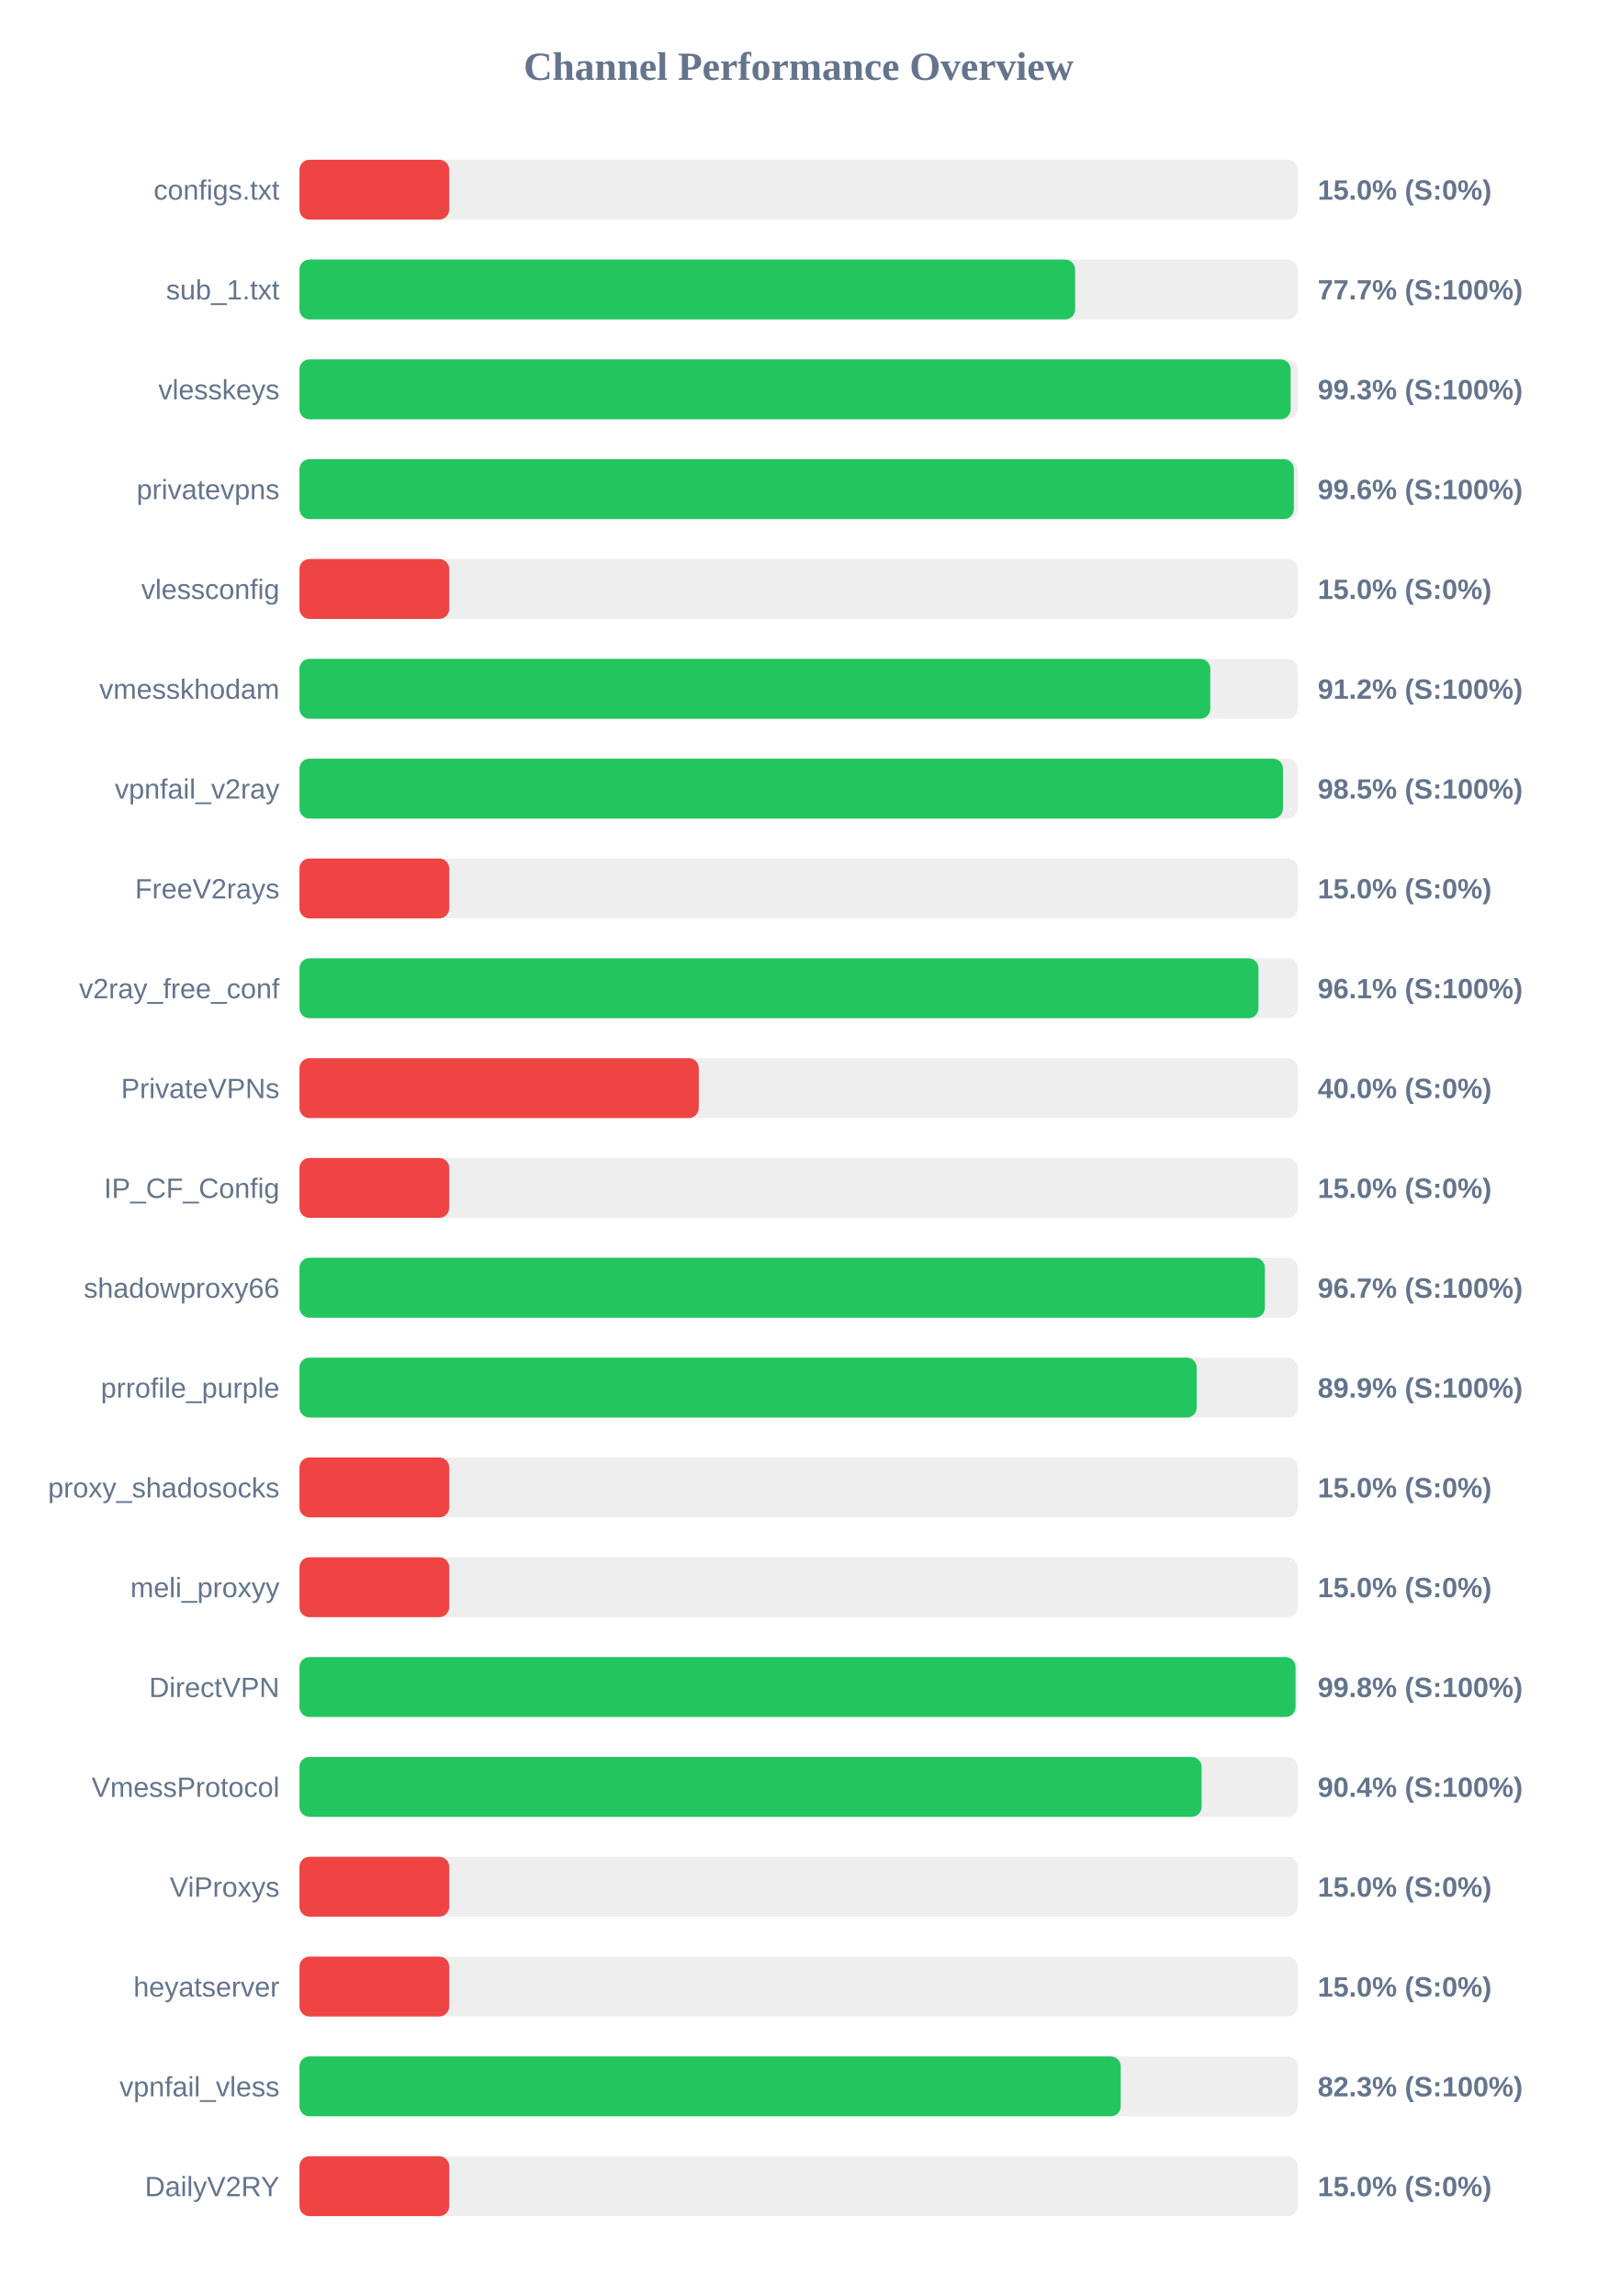
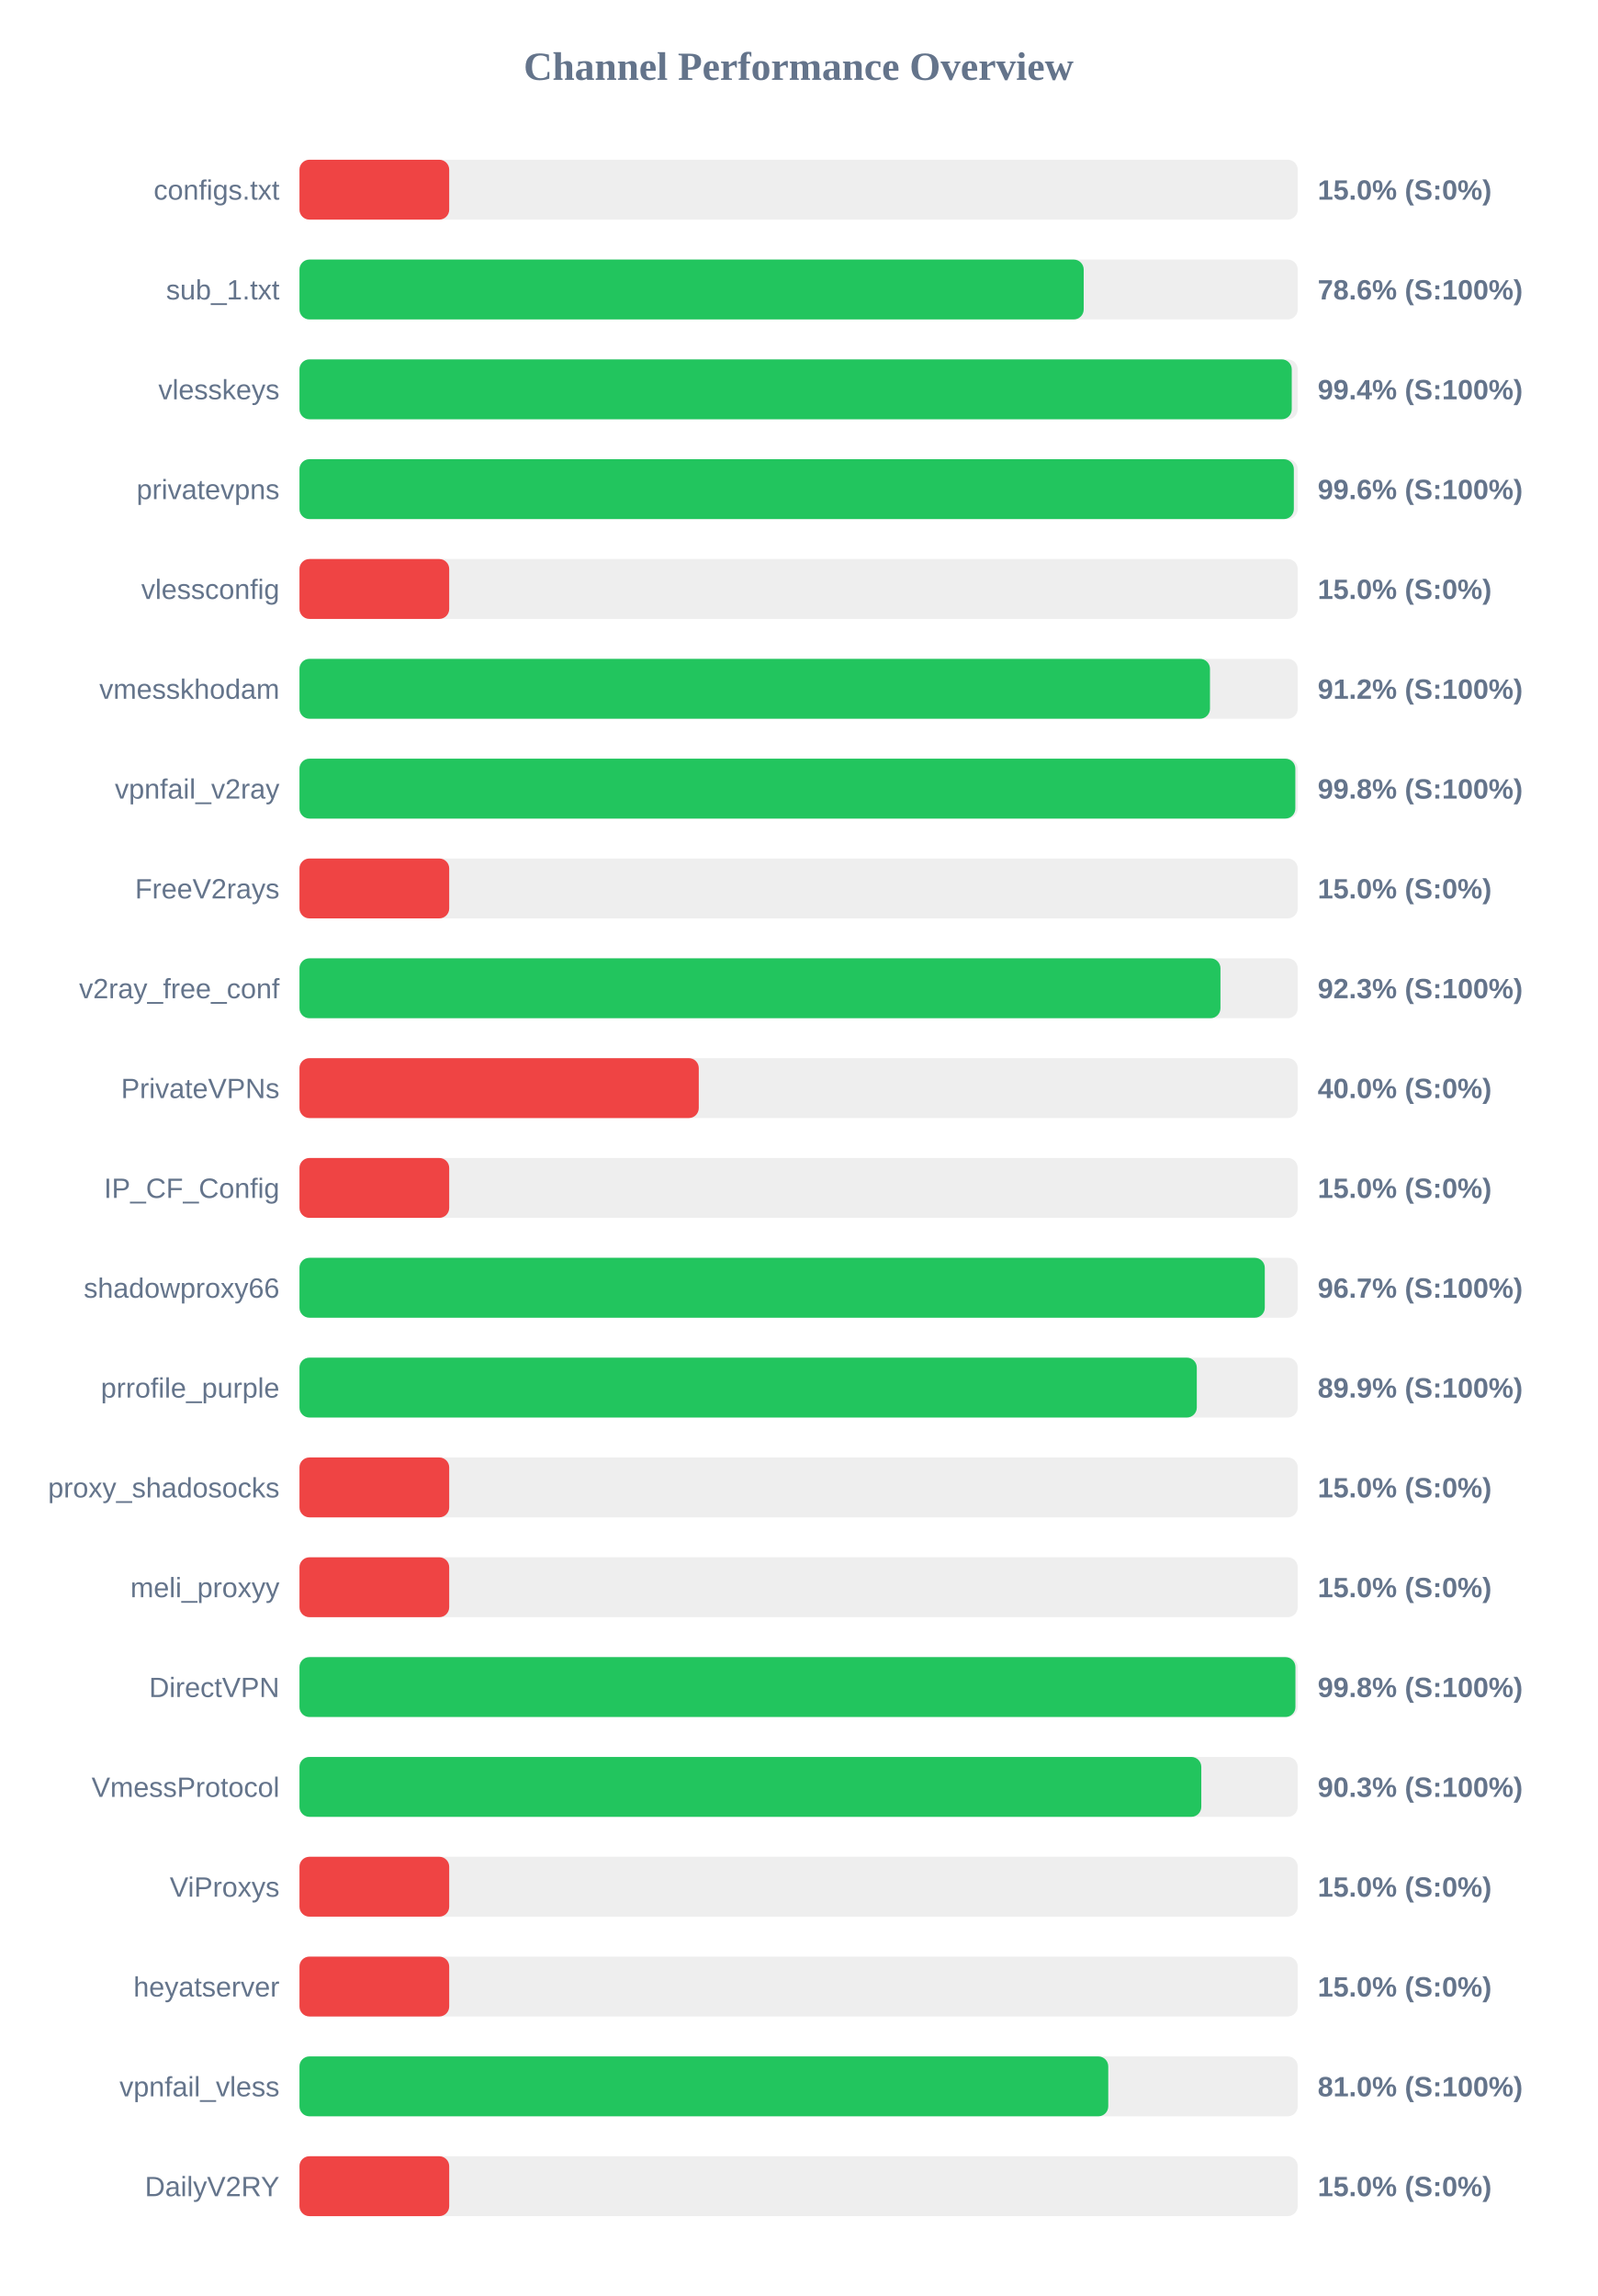
<svg xmlns="http://www.w3.org/2000/svg" width="800" height="1150" version="1.1">
  <style>
        .row { font: 14px Arial; fill: #64748b; }
        .score { font: bold 14px Arial; fill: #64748b; }
    </style>
  <text x="400" y="40" text-anchor="middle" font-size="20px" font-weight="bold" fill="#64748b">Channel Performance Overview</text>
  <rect x="150" y="80" width="500" height="30" fill="#eee" rx="5" />
  <rect x="150" y="80" width="75.0" height="30" fill="#ef4444" rx="5" />
  <text x="140" y="100" text-anchor="end" class="row">configs.txt</text>
  <text x="660" y="100" text-anchor="start" class="score">15.0% (S:0%)</text>
  <rect x="150" y="130" width="500" height="30" fill="#eee" rx="5" />
-   <rect x="150" y="130" width="388.5" height="30" fill="#22c55e" rx="5" />
+   <rect x="150" y="130" width="392.8" height="30" fill="#22c55e" rx="5" />
  <text x="140" y="150" text-anchor="end" class="row">sub_1.txt</text>
-   <text x="660" y="150" text-anchor="start" class="score">77.7% (S:100%)</text>
+   <text x="660" y="150" text-anchor="start" class="score">78.6% (S:100%)</text>
  <rect x="150" y="180" width="500" height="30" fill="#eee" rx="5" />
-   <rect x="150" y="180" width="496.45" height="30" fill="#22c55e" rx="5" />
+   <rect x="150" y="180" width="497.0" height="30" fill="#22c55e" rx="5" />
  <text x="140" y="200" text-anchor="end" class="row">vlesskeys</text>
-   <text x="660" y="200" text-anchor="start" class="score">99.3% (S:100%)</text>
+   <text x="660" y="200" text-anchor="start" class="score">99.4% (S:100%)</text>
  <rect x="150" y="230" width="500" height="30" fill="#eee" rx="5" />
  <rect x="150" y="230" width="498.05" height="30" fill="#22c55e" rx="5" />
  <text x="140" y="250" text-anchor="end" class="row">privatevpns</text>
  <text x="660" y="250" text-anchor="start" class="score">99.6% (S:100%)</text>
  <rect x="150" y="280" width="500" height="30" fill="#eee" rx="5" />
  <rect x="150" y="280" width="75.0" height="30" fill="#ef4444" rx="5" />
  <text x="140" y="300" text-anchor="end" class="row">vlessconfig</text>
  <text x="660" y="300" text-anchor="start" class="score">15.0% (S:0%)</text>
  <rect x="150" y="330" width="500" height="30" fill="#eee" rx="5" />
-   <rect x="150" y="330" width="456.2" height="30" fill="#22c55e" rx="5" />
+   <rect x="150" y="330" width="456.05" height="30" fill="#22c55e" rx="5" />
  <text x="140" y="350" text-anchor="end" class="row">vmesskhodam</text>
  <text x="660" y="350" text-anchor="start" class="score">91.2% (S:100%)</text>
  <rect x="150" y="380" width="500" height="30" fill="#eee" rx="5" />
-   <rect x="150" y="380" width="492.6" height="30" fill="#22c55e" rx="5" />
+   <rect x="150" y="380" width="498.8" height="30" fill="#22c55e" rx="5" />
  <text x="140" y="400" text-anchor="end" class="row">vpnfail_v2ray</text>
-   <text x="660" y="400" text-anchor="start" class="score">98.5% (S:100%)</text>
+   <text x="660" y="400" text-anchor="start" class="score">99.8% (S:100%)</text>
  <rect x="150" y="430" width="500" height="30" fill="#eee" rx="5" />
  <rect x="150" y="430" width="75.0" height="30" fill="#ef4444" rx="5" />
  <text x="140" y="450" text-anchor="end" class="row">FreeV2rays</text>
  <text x="660" y="450" text-anchor="start" class="score">15.0% (S:0%)</text>
  <rect x="150" y="480" width="500" height="30" fill="#eee" rx="5" />
-   <rect x="150" y="480" width="480.35" height="30" fill="#22c55e" rx="5" />
+   <rect x="150" y="480" width="461.3" height="30" fill="#22c55e" rx="5" />
  <text x="140" y="500" text-anchor="end" class="row">v2ray_free_conf</text>
-   <text x="660" y="500" text-anchor="start" class="score">96.1% (S:100%)</text>
+   <text x="660" y="500" text-anchor="start" class="score">92.3% (S:100%)</text>
  <rect x="150" y="530" width="500" height="30" fill="#eee" rx="5" />
  <rect x="150" y="530" width="200.0" height="30" fill="#ef4444" rx="5" />
  <text x="140" y="550" text-anchor="end" class="row">PrivateVPNs</text>
  <text x="660" y="550" text-anchor="start" class="score">40.0% (S:0%)</text>
  <rect x="150" y="580" width="500" height="30" fill="#eee" rx="5" />
  <rect x="150" y="580" width="75.0" height="30" fill="#ef4444" rx="5" />
  <text x="140" y="600" text-anchor="end" class="row">IP_CF_Config</text>
  <text x="660" y="600" text-anchor="start" class="score">15.0% (S:0%)</text>
  <rect x="150" y="630" width="500" height="30" fill="#eee" rx="5" />
-   <rect x="150" y="630" width="483.55" height="30" fill="#22c55e" rx="5" />
+   <rect x="150" y="630" width="483.5" height="30" fill="#22c55e" rx="5" />
  <text x="140" y="650" text-anchor="end" class="row">shadowproxy66</text>
  <text x="660" y="650" text-anchor="start" class="score">96.7% (S:100%)</text>
  <rect x="150" y="680" width="500" height="30" fill="#eee" rx="5" />
-   <rect x="150" y="680" width="449.4" height="30" fill="#22c55e" rx="5" />
+   <rect x="150" y="680" width="449.45" height="30" fill="#22c55e" rx="5" />
  <text x="140" y="700" text-anchor="end" class="row">prrofile_purple</text>
  <text x="660" y="700" text-anchor="start" class="score">89.9% (S:100%)</text>
  <rect x="150" y="730" width="500" height="30" fill="#eee" rx="5" />
  <rect x="150" y="730" width="75.0" height="30" fill="#ef4444" rx="5" />
  <text x="140" y="750" text-anchor="end" class="row">proxy_shadosocks</text>
  <text x="660" y="750" text-anchor="start" class="score">15.0% (S:0%)</text>
  <rect x="150" y="780" width="500" height="30" fill="#eee" rx="5" />
  <rect x="150" y="780" width="75.0" height="30" fill="#ef4444" rx="5" />
  <text x="140" y="800" text-anchor="end" class="row">meli_proxyy</text>
  <text x="660" y="800" text-anchor="start" class="score">15.0% (S:0%)</text>
  <rect x="150" y="830" width="500" height="30" fill="#eee" rx="5" />
-   <rect x="150" y="830" width="498.9" height="30" fill="#22c55e" rx="5" />
+   <rect x="150" y="830" width="498.85" height="30" fill="#22c55e" rx="5" />
  <text x="140" y="850" text-anchor="end" class="row">DirectVPN</text>
  <text x="660" y="850" text-anchor="start" class="score">99.8% (S:100%)</text>
  <rect x="150" y="880" width="500" height="30" fill="#eee" rx="5" />
-   <rect x="150" y="880" width="451.85" height="30" fill="#22c55e" rx="5" />
+   <rect x="150" y="880" width="451.7" height="30" fill="#22c55e" rx="5" />
  <text x="140" y="900" text-anchor="end" class="row">VmessProtocol</text>
-   <text x="660" y="900" text-anchor="start" class="score">90.4% (S:100%)</text>
+   <text x="660" y="900" text-anchor="start" class="score">90.3% (S:100%)</text>
  <rect x="150" y="930" width="500" height="30" fill="#eee" rx="5" />
  <rect x="150" y="930" width="75.0" height="30" fill="#ef4444" rx="5" />
  <text x="140" y="950" text-anchor="end" class="row">ViProxys</text>
  <text x="660" y="950" text-anchor="start" class="score">15.0% (S:0%)</text>
  <rect x="150" y="980" width="500" height="30" fill="#eee" rx="5" />
  <rect x="150" y="980" width="75.0" height="30" fill="#ef4444" rx="5" />
  <text x="140" y="1000" text-anchor="end" class="row">heyatserver</text>
  <text x="660" y="1000" text-anchor="start" class="score">15.0% (S:0%)</text>
  <rect x="150" y="1030" width="500" height="30" fill="#eee" rx="5" />
-   <rect x="150" y="1030" width="411.35" height="30" fill="#22c55e" rx="5" />
+   <rect x="150" y="1030" width="405.1" height="30" fill="#22c55e" rx="5" />
  <text x="140" y="1050" text-anchor="end" class="row">vpnfail_vless</text>
-   <text x="660" y="1050" text-anchor="start" class="score">82.3% (S:100%)</text>
+   <text x="660" y="1050" text-anchor="start" class="score">81.0% (S:100%)</text>
  <rect x="150" y="1080" width="500" height="30" fill="#eee" rx="5" />
  <rect x="150" y="1080" width="75.0" height="30" fill="#ef4444" rx="5" />
  <text x="140" y="1100" text-anchor="end" class="row">DailyV2RY</text>
  <text x="660" y="1100" text-anchor="start" class="score">15.0% (S:0%)</text>
</svg>
